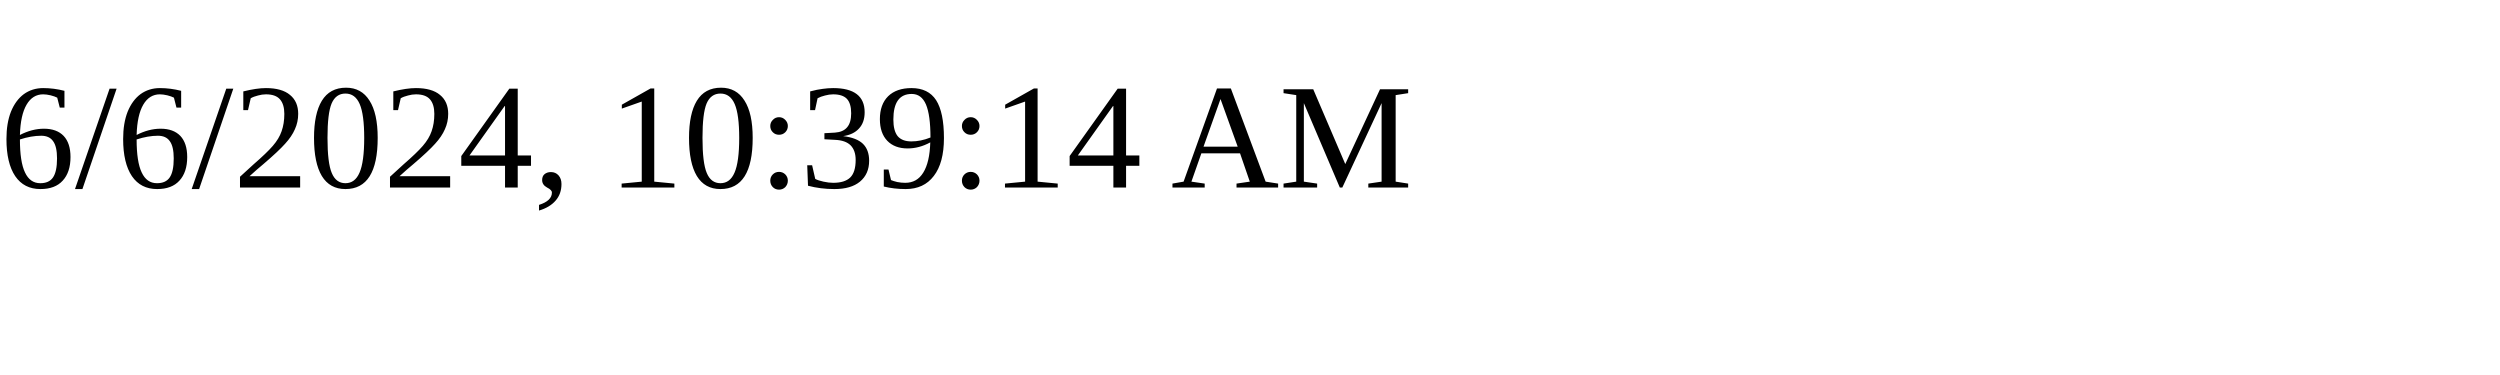
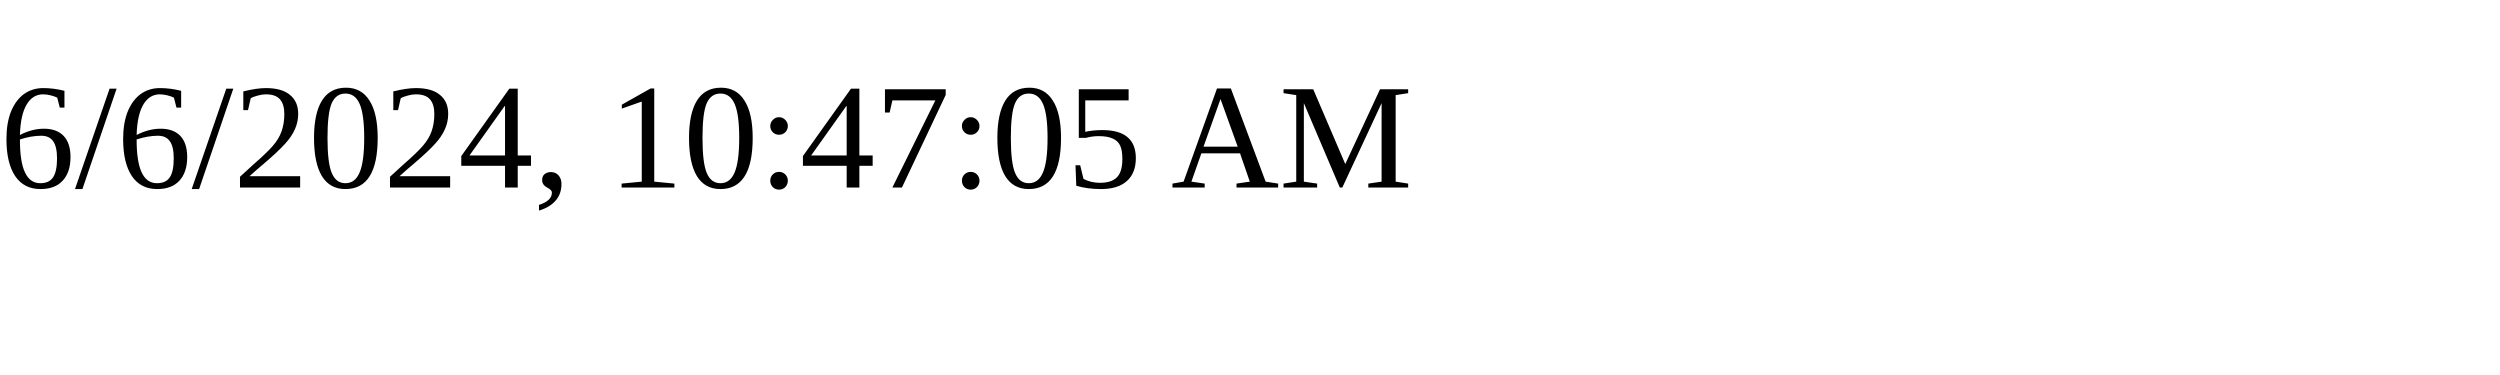
<svg xmlns="http://www.w3.org/2000/svg" height="30" width="200">
-   <text x="0" y="15">6/6/2024, 10:39:14 AM</text>
+   <text x="0" y="15">6/6/2024, 10:47:05 AM</text>
</svg>
